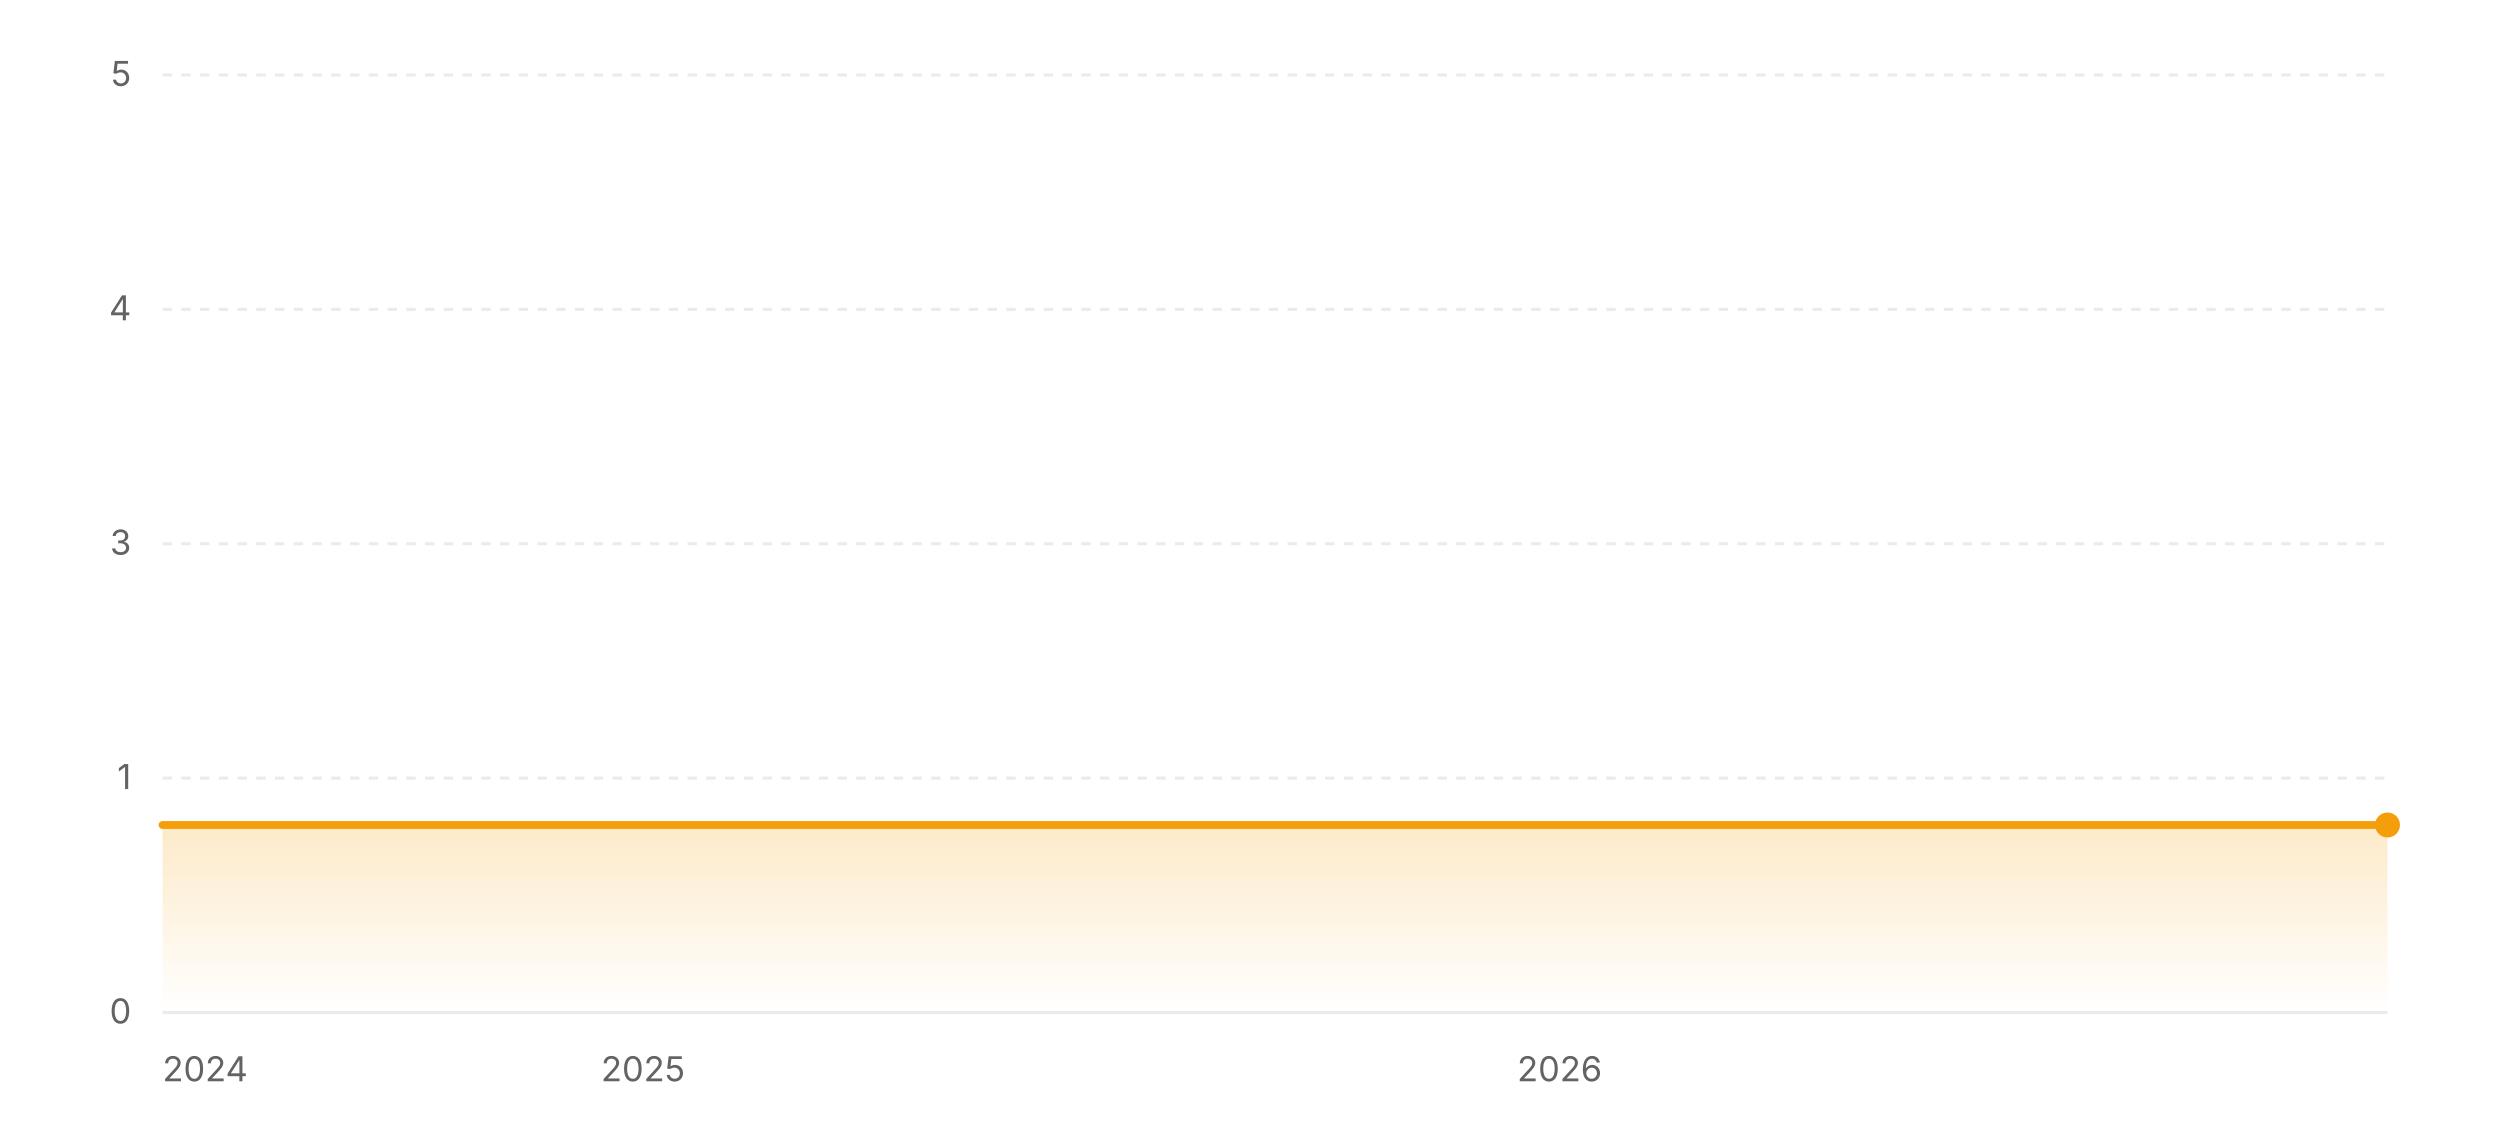
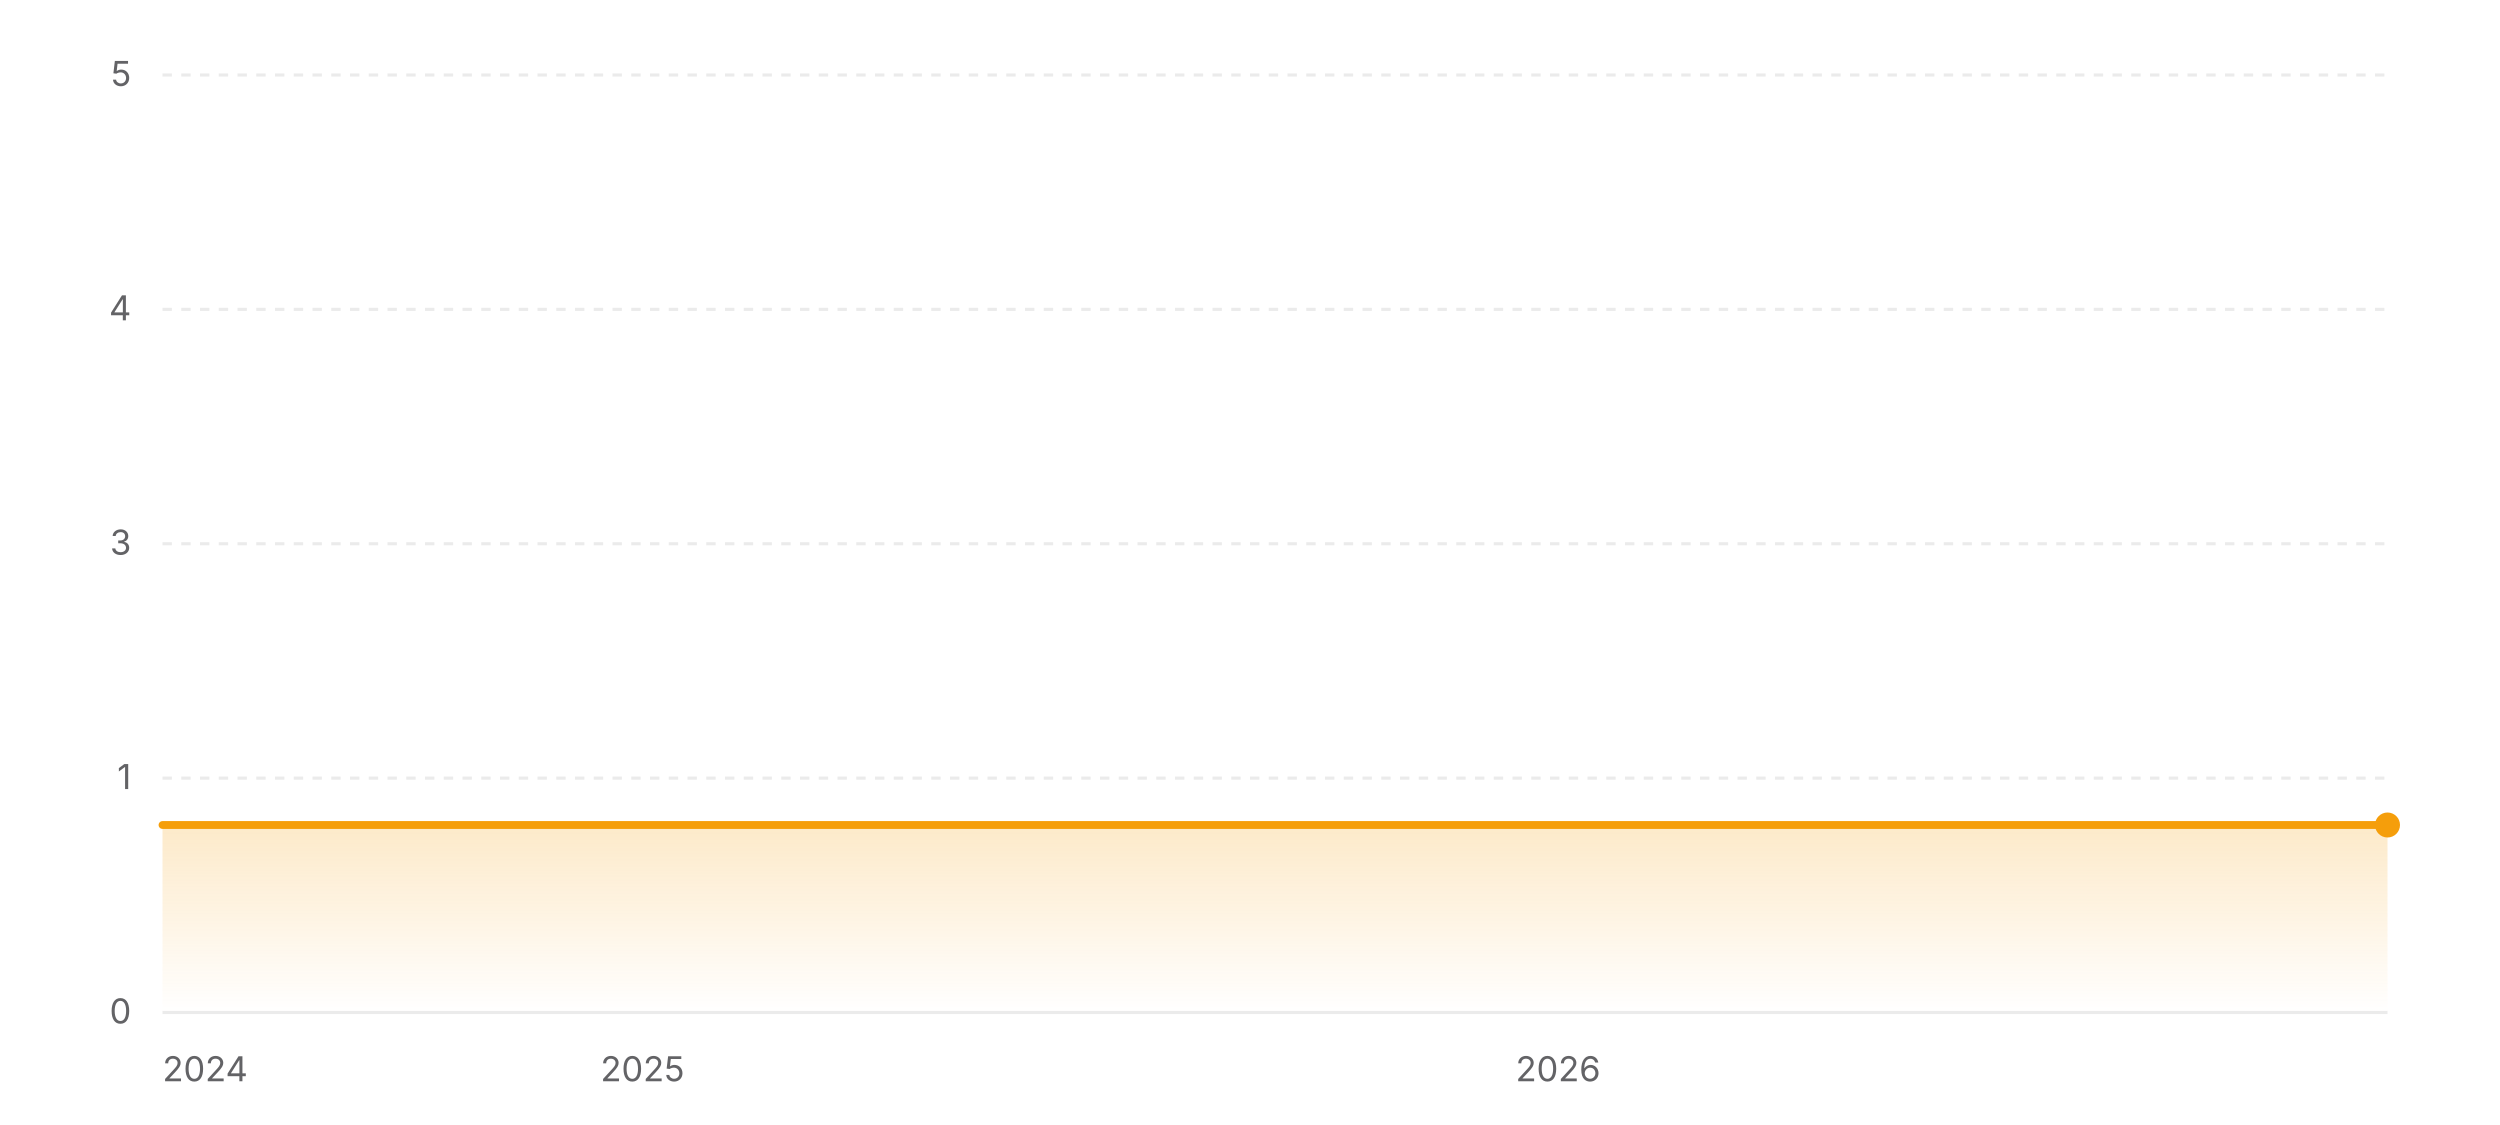
<svg xmlns="http://www.w3.org/2000/svg" width="800" height="360" viewBox="0 0 800 360" role="img" aria-label="Star history of EXP-Tools/markdown-online-editor">
  <defs>
    <linearGradient id="area-light" x1="0" y1="0" x2="0" y2="1">
      <stop offset="0%" stop-color="#f59e0b" stop-opacity="0.22" />
      <stop offset="100%" stop-color="#f59e0b" stop-opacity="0" />
    </linearGradient>
  </defs>
  <line x1="52" y1="324" x2="764" y2="324" stroke="rgba(0,0,0,0.08)" stroke-width="1" />
  <text x="42" y="327.5" text-anchor="end" font-size="11" fill="#636366" font-family="ui-sans-serif, system-ui, -apple-system, BlinkMacSystemFont, 'Segoe UI', sans-serif">0</text>
  <line x1="52" y1="249" x2="764" y2="249" stroke="rgba(0,0,0,0.08)" stroke-width="1" stroke-dasharray="3 3" />
  <text x="42" y="252.5" text-anchor="end" font-size="11" fill="#636366" font-family="ui-sans-serif, system-ui, -apple-system, BlinkMacSystemFont, 'Segoe UI', sans-serif">1</text>
  <line x1="52" y1="174" x2="764" y2="174" stroke="rgba(0,0,0,0.08)" stroke-width="1" stroke-dasharray="3 3" />
  <text x="42" y="177.5" text-anchor="end" font-size="11" fill="#636366" font-family="ui-sans-serif, system-ui, -apple-system, BlinkMacSystemFont, 'Segoe UI', sans-serif">3</text>
  <line x1="52" y1="99" x2="764" y2="99" stroke="rgba(0,0,0,0.08)" stroke-width="1" stroke-dasharray="3 3" />
  <text x="42" y="102.5" text-anchor="end" font-size="11" fill="#636366" font-family="ui-sans-serif, system-ui, -apple-system, BlinkMacSystemFont, 'Segoe UI', sans-serif">4</text>
  <line x1="52" y1="24" x2="764" y2="24" stroke="rgba(0,0,0,0.08)" stroke-width="1" stroke-dasharray="3 3" />
  <text x="42" y="27.5" text-anchor="end" font-size="11" fill="#636366" font-family="ui-sans-serif, system-ui, -apple-system, BlinkMacSystemFont, 'Segoe UI', sans-serif">5</text>
  <polygon fill="url(#area-light)" points="52,324 52,264 764,264 764,324" />
  <polyline fill="none" stroke="#f59e0b" stroke-width="2.5" stroke-linecap="round" stroke-linejoin="round" points="52,264 764,264" />
  <circle cx="764" cy="264" r="4" fill="#f59e0b" />
  <text x="52" y="346" text-anchor="start" font-size="11" fill="#636366" font-family="ui-sans-serif, system-ui, -apple-system, BlinkMacSystemFont, 'Segoe UI', sans-serif">2024</text>
-   <text x="205.77" y="346" text-anchor="middle" font-size="11" fill="#636366" font-family="ui-sans-serif, system-ui, -apple-system, BlinkMacSystemFont, 'Segoe UI', sans-serif">2025</text>
-   <text x="499.08" y="346" text-anchor="middle" font-size="11" fill="#636366" font-family="ui-sans-serif, system-ui, -apple-system, BlinkMacSystemFont, 'Segoe UI', sans-serif">2026</text>
+   <text x="205.6" y="346" text-anchor="middle" font-size="11" fill="#636366" font-family="ui-sans-serif, system-ui, -apple-system, BlinkMacSystemFont, 'Segoe UI', sans-serif">2025</text>
+   <text x="498.58" y="346" text-anchor="middle" font-size="11" fill="#636366" font-family="ui-sans-serif, system-ui, -apple-system, BlinkMacSystemFont, 'Segoe UI', sans-serif">2026</text>
</svg>
